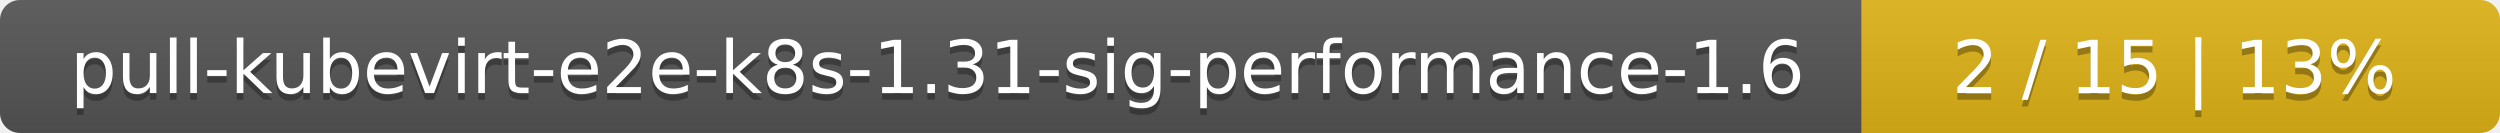
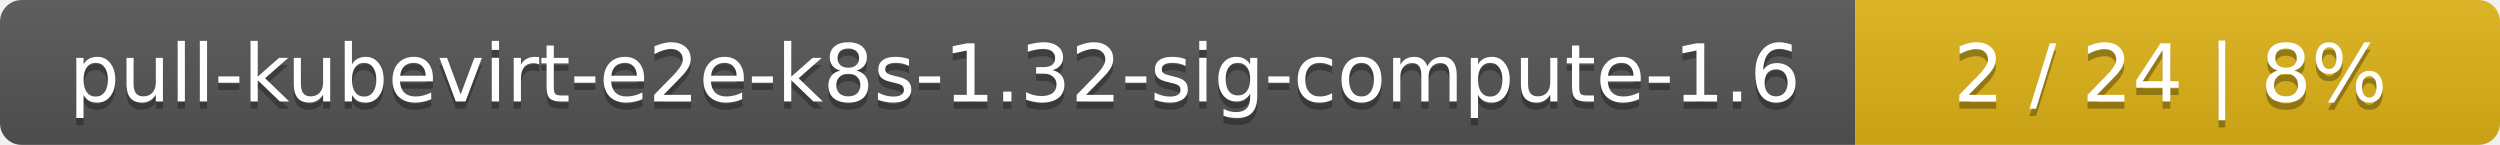
- <svg xmlns="http://www.w3.org/2000/svg" width="376" height="20">
+ <svg xmlns="http://www.w3.org/2000/svg" width="345" height="20">
  <linearGradient id="smooth" x2="0" y2="100%">
    <stop offset="0" stop-color="#bbb" stop-opacity=".1" />
    <stop offset="1" stop-opacity=".1" />
  </linearGradient>
  <mask id="round">
-     <rect width="376" height="20" rx="3" fill="#fff" />
+     <rect width="345" height="20" rx="3" fill="#fff" />
  </mask>
  <g mask="url(#round)">
-     <rect width="280" height="20" fill="#555" />
-     <rect x="280" width="96" height="20" fill="#dfb317" />
-     <rect width="376" height="20" fill="url(#smooth)" />
+     <rect width="256" height="20" fill="#555" />
+     <rect x="256" width="89" height="20" fill="#dfb317" />
+     <rect width="345" height="20" fill="url(#smooth)" />
  </g>
  <g fill="#fff" text-anchor="middle" font-family="DejaVu Sans,Verdana,Geneva,sans-serif" font-size="11">
-     <text x="141" y="15" fill="#010101" fill-opacity=".3">pull-kubevirt-e2e-k8s-1.31-sig-performance-1.6</text>
-     <text x="141" y="14">pull-kubevirt-e2e-k8s-1.31-sig-performance-1.6</text>
-     <text x="327" y="15" fill="#010101" fill-opacity=".3">2 / 15    |    13%</text>
-     <text x="327" y="14">2 / 15    |    13%</text>
+     <text x="129" y="15" fill="#010101" fill-opacity=".3">pull-kubevirt-e2e-k8s-1.32-sig-compute-1.6</text>
+     <text x="129" y="14">pull-kubevirt-e2e-k8s-1.32-sig-compute-1.6</text>
+     <text x="299.5" y="15" fill="#010101" fill-opacity=".3">2 / 24    |    8%</text>
+     <text x="299.5" y="14">2 / 24    |    8%</text>
  </g>
</svg>
